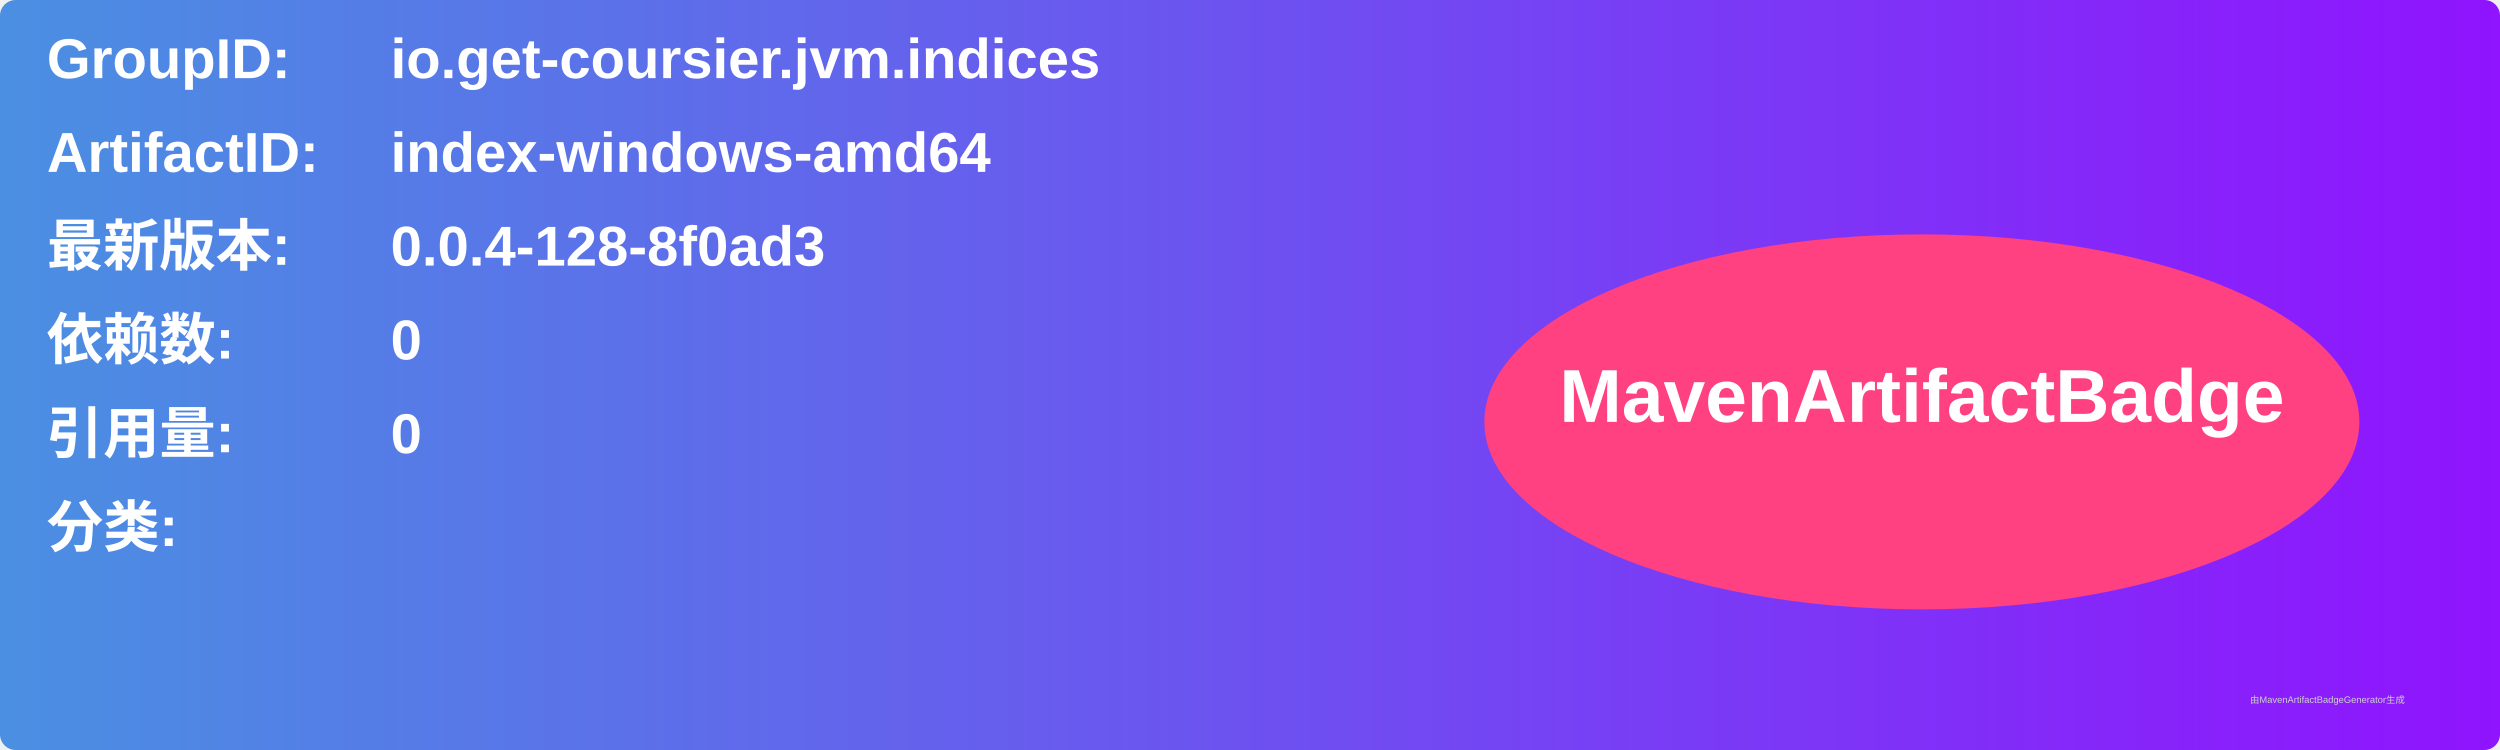
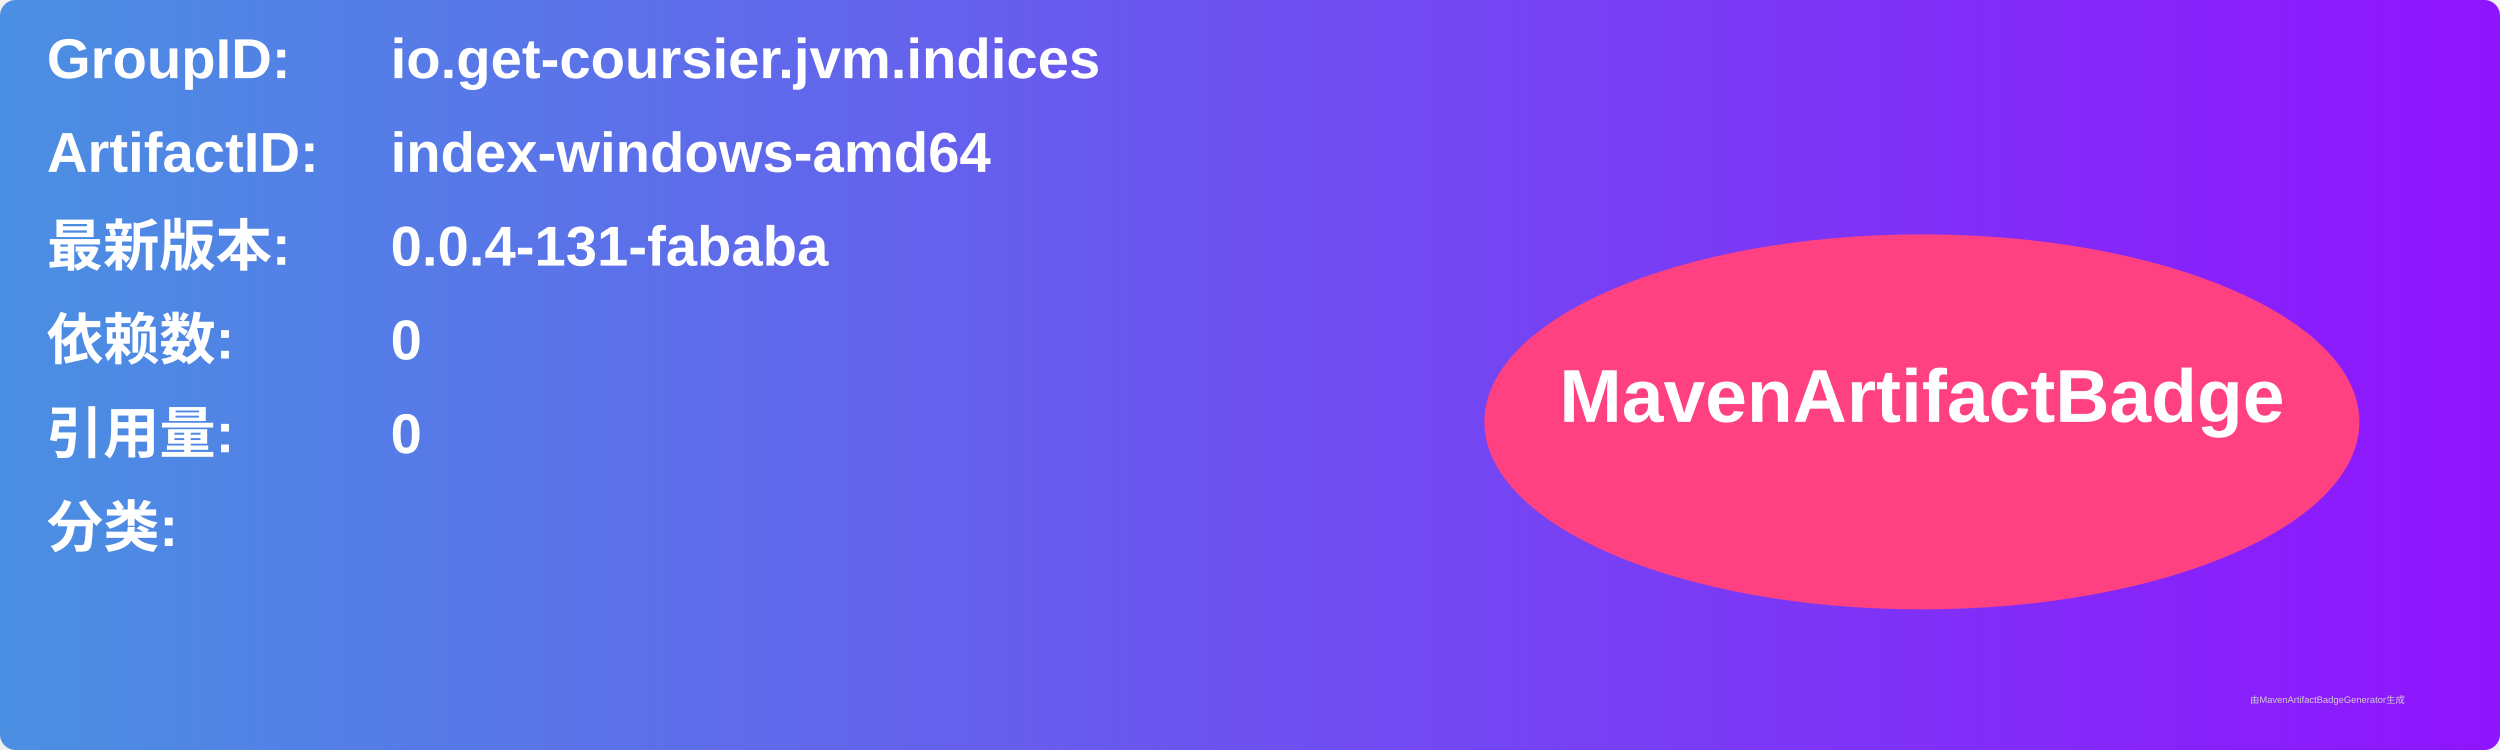
<svg xmlns="http://www.w3.org/2000/svg" width="800" height="240" viewBox="0 0 800 240">
  <linearGradient id="grad" x1="0%" y1="0%" x2="100%" y2="0%">
    <stop offset="0%" stop-color="#4a90e2" />
    <stop offset="100%" stop-color="#9013fe" />
  </linearGradient>
  <rect width="100%" height="100%" rx="5" ry="5" fill="url(#grad)" />
  <g transform="translate(15, 15)">
    <text x="0" y="10" font-family="Arial" font-size="18" fill="white" font-weight="bold" width="260">GroupID:</text>
    <text x="110" y="10" font-family="Arial" font-size="18" fill="white" font-weight="bold" width="460">io.get-coursier.jvm.indices</text>
    <text x="0" y="40" font-family="Arial" font-size="18" fill="white" font-weight="bold" width="260">ArtifactID:</text>
    <text x="110" y="40" font-family="Arial" font-size="18" fill="white" font-weight="bold" width="460">index-windows-amd64</text>
    <text x="0" y="70" font-family="Arial" font-size="18" fill="white" font-weight="bold">最新版本:</text>
    <text x="110" y="70" font-family="Arial" font-size="18" fill="white" font-weight="bold">
-       <tspan font-weight="bold">0.0.4-128-8f0ad3</tspan>
+       <tspan font-weight="bold">0.0.4-131-fababa</tspan>
    </text>
    <text x="0" y="100" font-family="Arial" font-size="18" fill="white" font-weight="bold">依赖数: </text>
    <text x="110" y="100" font-family="Arial" font-size="18" fill="white">
      <tspan font-weight="bold">0</tspan>
    </text>
    <text x="0" y="130" font-family="Arial" font-size="18" fill="white" font-weight="bold">引用量: </text>
    <text x="110" y="130" font-family="Arial" font-size="18" fill="white">
      <tspan font-weight="bold">0</tspan>
    </text>
    <text x="0" y="160" font-family="Arial" font-size="18" fill="white" font-weight="bold">分类:</text>
    <text x="10" y="190" font-family="Arial" font-size="10" fill="white">
      <tspan font-weight="bold" />
    </text>
    <ellipse cx="600" cy="120" rx="140" ry="60" fill="#ff4081" />
    <text x="600" y="120" text-anchor="middle" font-family="Arial" font-size="24" fill="white" font-weight="bold">MavenArtifactBadge</text>
  </g>
  <text x="720" y="225" font-family="Arial" font-size="3" fill="#d0d0d0">由MavenArtifactBadgeGenerator生成</text>
</svg>
